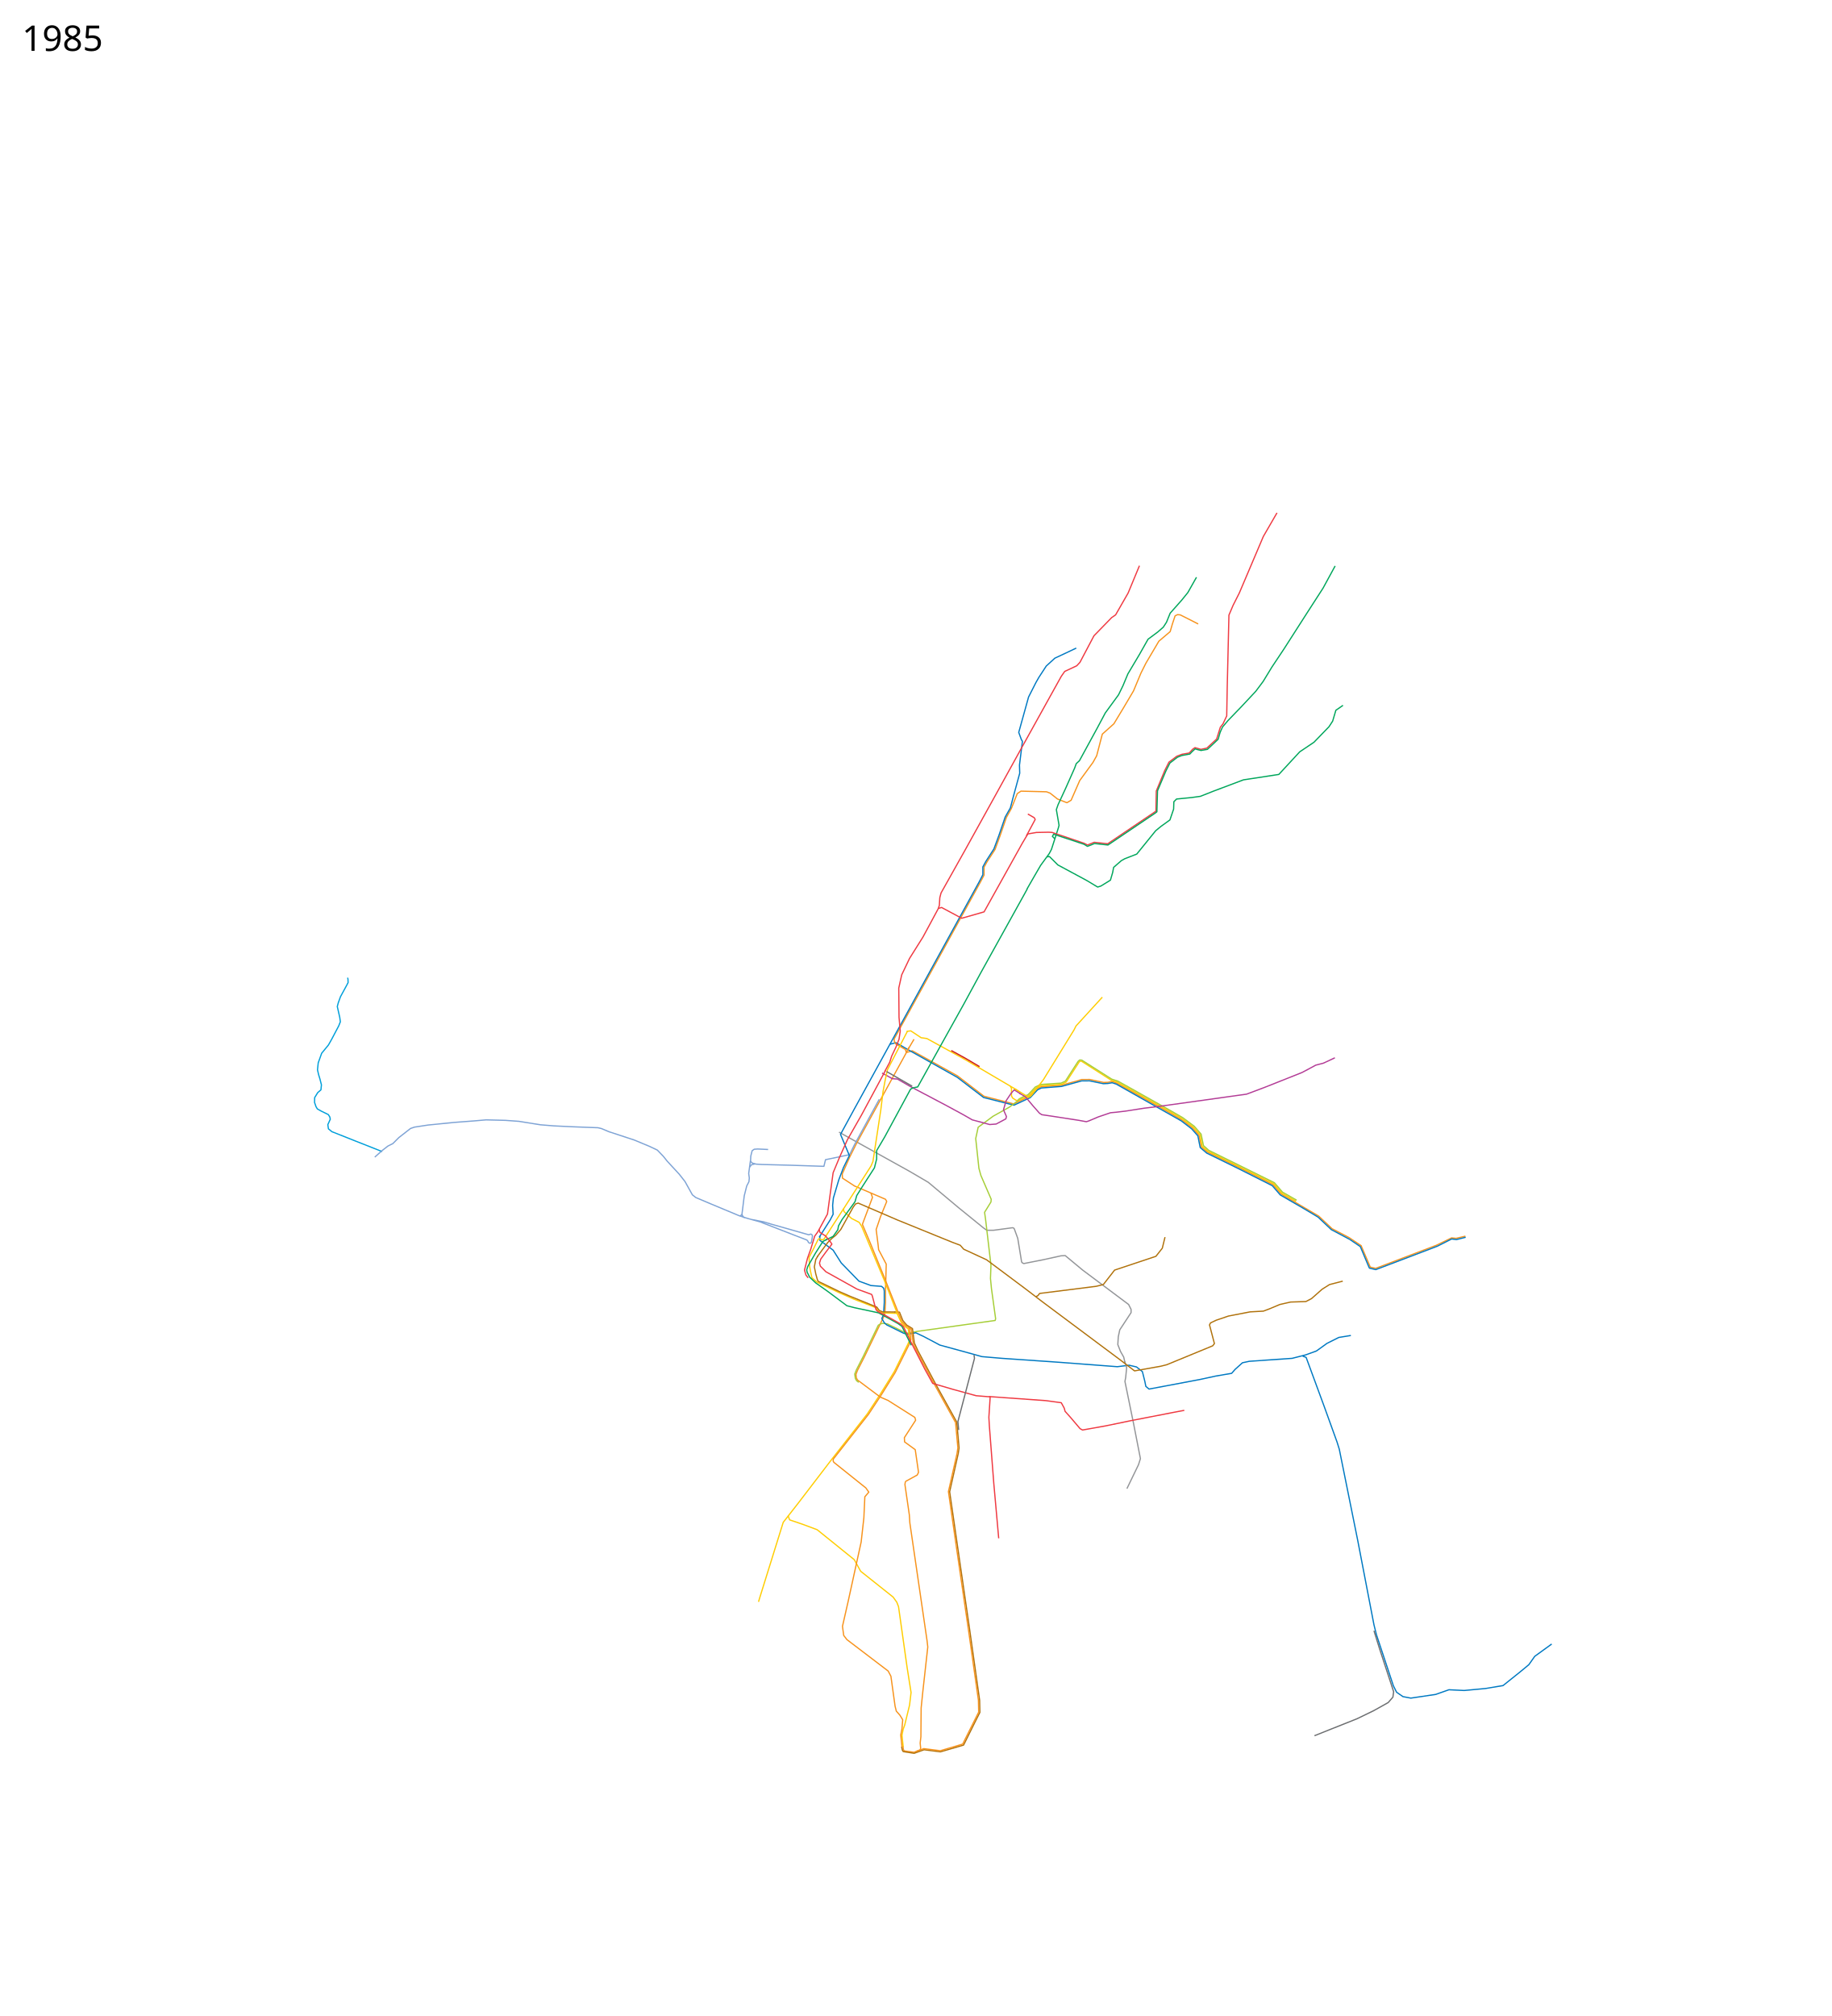
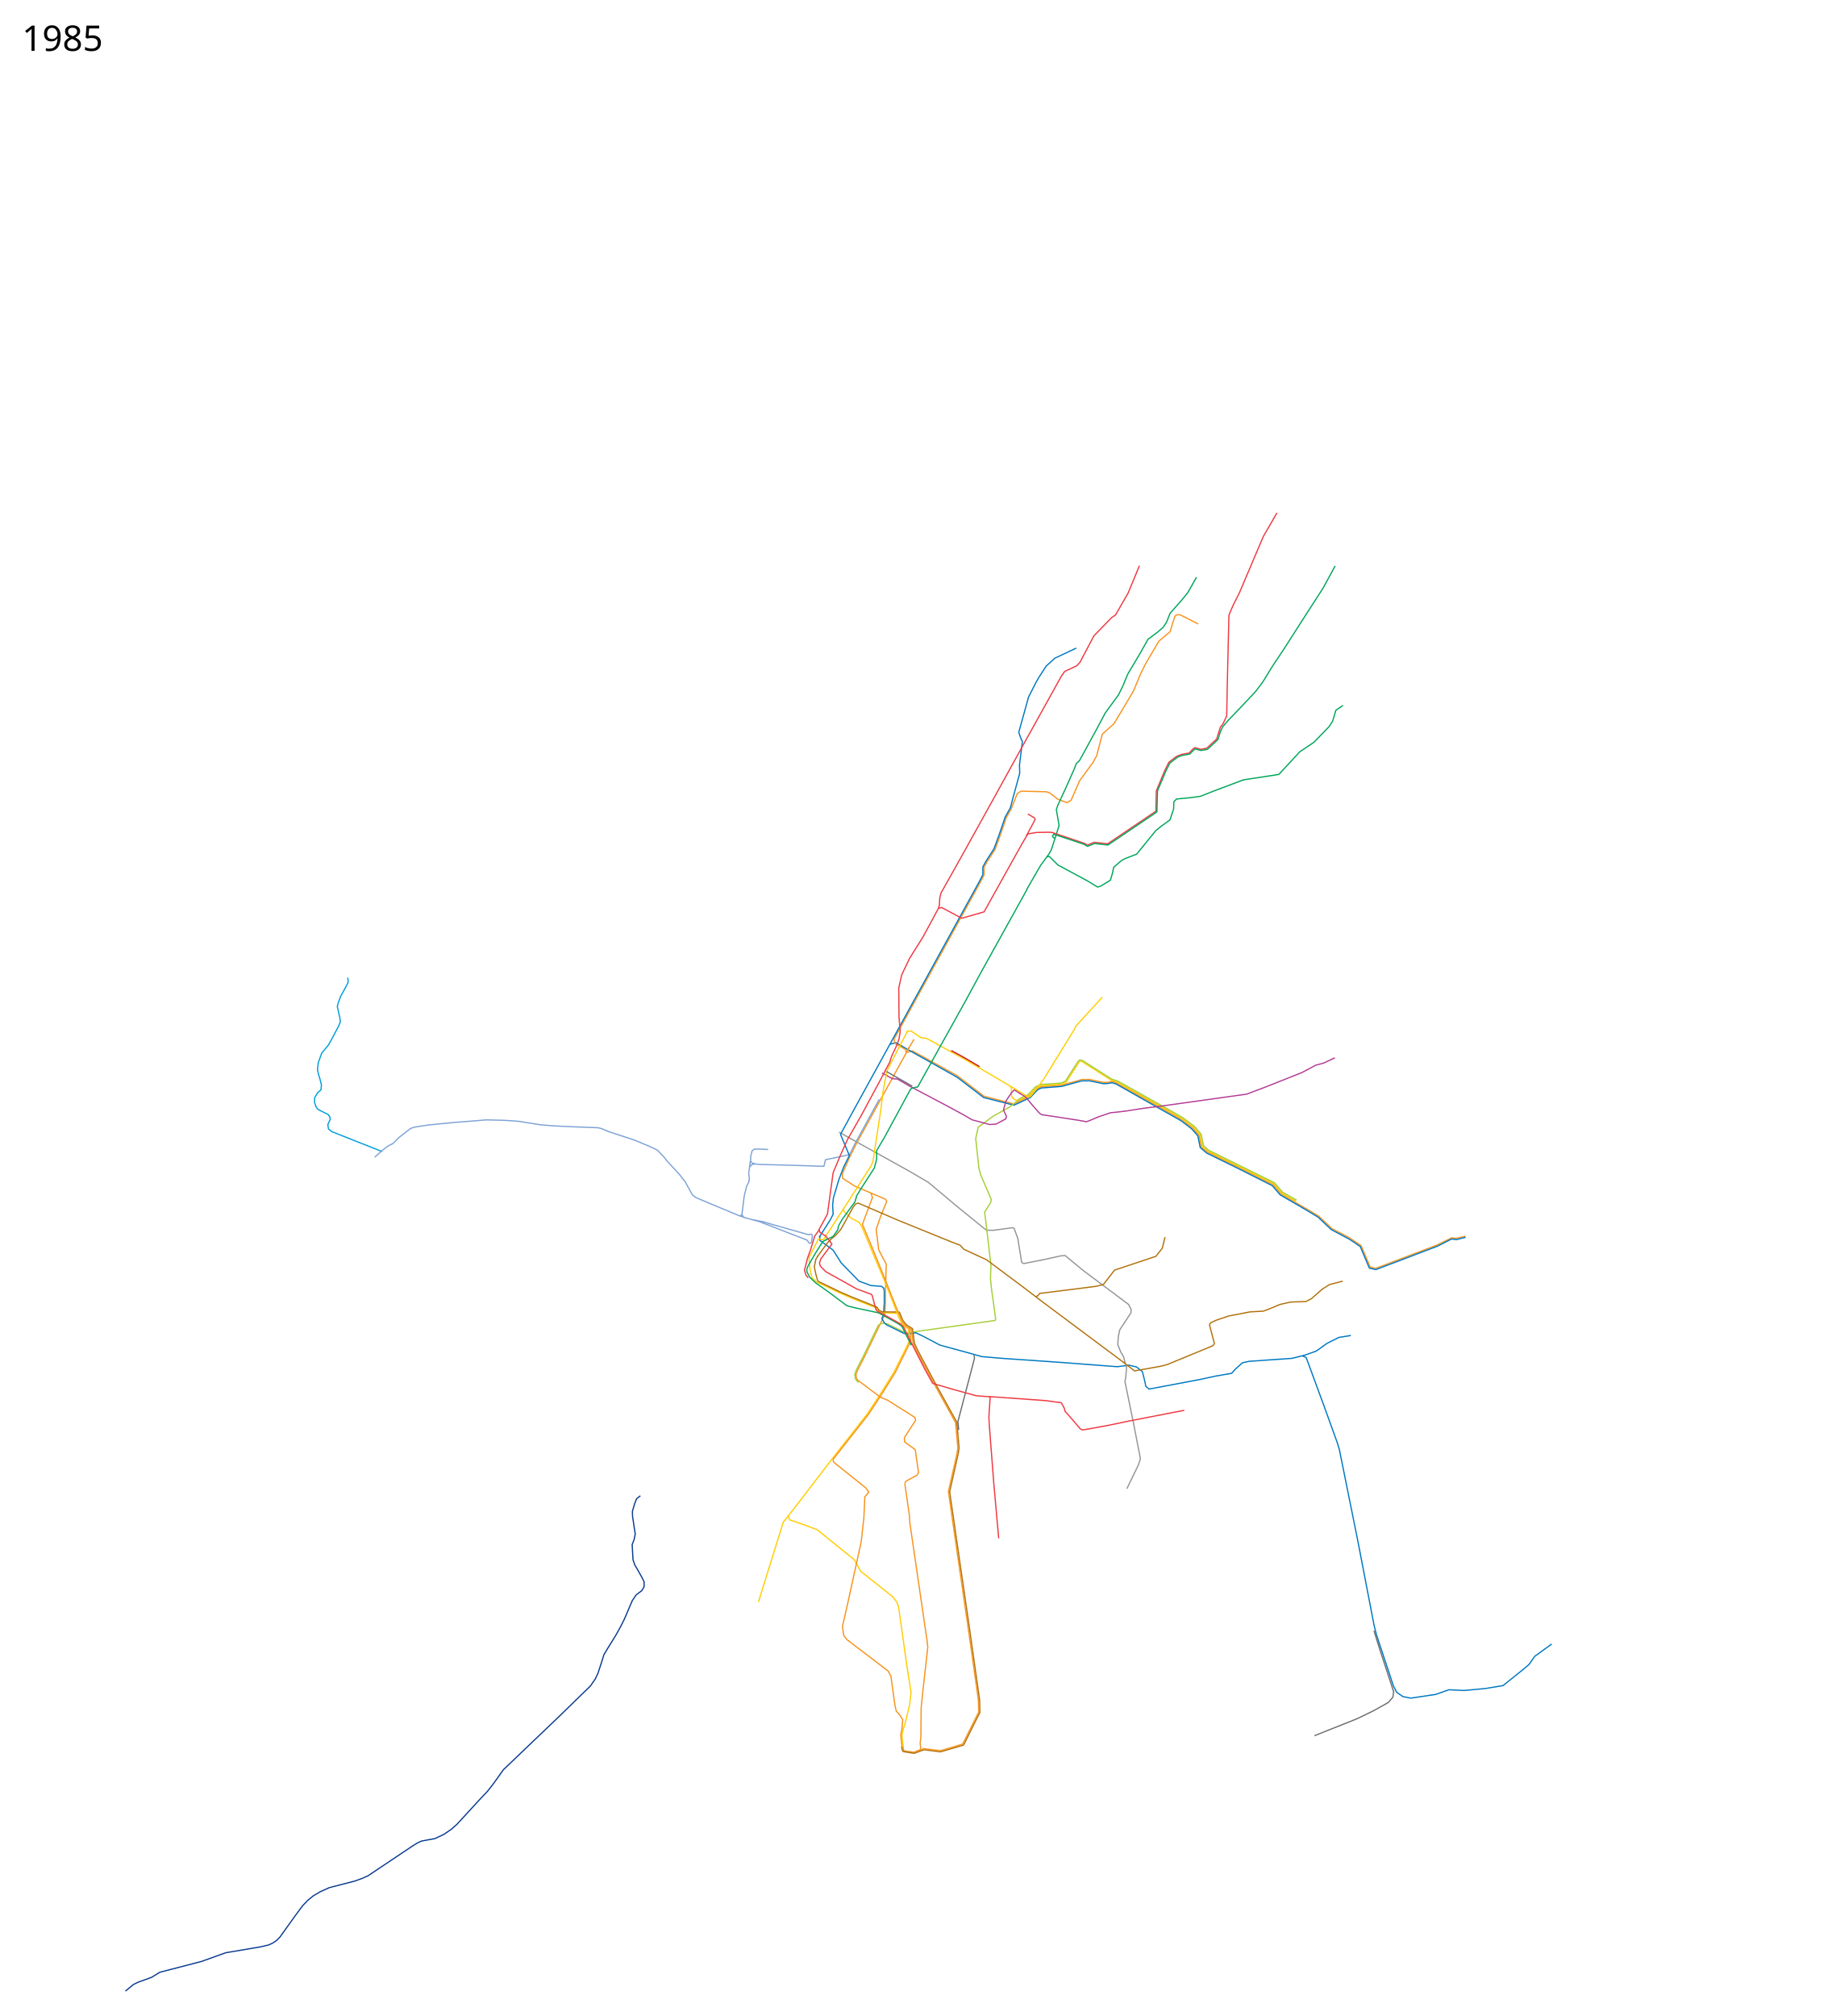
- <svg xmlns="http://www.w3.org/2000/svg" viewBox="-1100 -1934 7450 8200" height="8200" width="7450">
+ <svg xmlns="http://www.w3.org/2000/svg" width="7450" height="8200" viewBox="-1100 -1934 7450 8200">
  <path d="M2587.576 2346.983l23.187-7 184.017 102.084 35.508 27.288 72.356 55.644 121.403 31.266 56.885-27.621 6.695-2.043 29.661-31.686 18.03-8.54L3217 2481l23-7.25 39.75-10.5 19.75-6.25 33-.25 56.5 12 17.75-.5 16.75-3.5 19.5 7 203 113.75 60.75 35.25 44 33 26.5 30.25 9.25 46.749 24.75 21.5 116.25 56.5L4079 2885l32 37.5 153.25 90 54.25 51.25L4388 3100l48.75 32.75" fill="none" stroke="#f7931d" stroke-width="5" stroke-linejoin="round" />
  <path d="M2519.5 2313.5l25-6.5 53.5 31 196 110 107 82 123.537 31.265L3083 2534l7.365-3.034 30.228-32.204 15.318-7.448L3218 2485l82-22.5 32-.25 56.14 11.59 18.36-.84 17.5-3 16.75 5.5L3705 2625l42.5 32.5 25.25 28.75 4.75 24.5 4.75 23 26.5 22.5L3930 2815.5l145.5 73.25 32.25 37.5 96.5 56 57.25 34.25 54 51 74.5 39.5" fill="none" stroke="#0079c2" stroke-width="5" stroke-linejoin="round" />
  <path d="M3421.5 2460.5l-121.695-77.789-5.805-.439-3.928 2.792L3237 2467l-18 9-51.5 3.5-32.864 2.288-20.822 9.78-28.95 30.728-8.466 4.305" fill="none" stroke="#ffcd02" stroke-width="5" stroke-linejoin="round" />
  <path d="M3420 2459.5l24.743 7.836L3668.25 2592.5l41.25 24.25 45.25 34 27 31 9 46.5 23.25 20.25 267.5 132.25 32.5 38 57.75 33.25M3010 2484.5l4.5 8.5v30.5l4.5 8.5 15 10 10.534-.975 27.966-13.525 6-2" fill="none" stroke="#ffcd02" stroke-width="5" stroke-linejoin="round" />
  <path d="M3037.839 2545.847l7.97-10.292L3066.5 2525l14.746-5.976 11.229-11.482 18.77-20.228 22.204-10.28 83.051-5.534 17.178-8.068 51.88-80.482 6.29-5.56 8.669.635 121.525 77.187 25.687 8.466 27.008 14.932 181.051 101.619 55.83 32.135 46.467 34.806 27.712 31.83 9.678 46.771 21.822 19.28 167.212 82.466 99.449 49.119 32.94 38.28 57.602 32.855" fill="none" stroke="#a6ce38" stroke-width="5" stroke-linejoin="round" />
  <path d="M4436 3131l38 89 22 5 247-94 62-30 18 2 38-9" fill="none" stroke="#f7931d" stroke-width="5" stroke-linejoin="round" />
  <path d="M2601 3515l-8 18.5-55.5 112-57.5 92.5-52 79-144 184-137 179-61 78-96 308-4.5 15.5" fill="none" stroke="#ffcd02" stroke-width="5" stroke-linejoin="round" />
  <path d="M2313 2671l288 160 75 44 123 103 101 82 14 10h28l77.31-10.37 4.187 1.635 2.436 3.05L3040 3103l11 67 4.713 29.066 3.804 4.159 5.113 2.267L3143 3190l73-16 17-1 71 59 187 140 10 20v13l-46 70-6 28-2 32 11 28 13 23 5 22" fill="none" stroke="#939598" stroke-width="5" stroke-linejoin="round" />
  <path d="M3774 604l-53-27-20-10-11-1-10 5-11 33-9 31-46 39-53 90-20 40-30 72-39 66-41 68-47 42-23 88-15 27-54 74-35 80-17 10-38.633-15.206-29.63-23.62-14.753-5.631L3053 1284l-15 10-24 60.375-20.445 36.88-25.624 74.47-20.306 55.4-32.99 50.854-11.76 21.271v32.125l-15.467 29.55-350.605 637.509 1.197 8.691 5.375 10.625 39.855 23.049 3.452 13.062L2385 2715l-28 56-31 70 1 17 49 32 77 33 49 21 5 9-25 61-18 53 8 63 2 19 31 58.813-3.016 109.286.016 48.002-2.939 47.944-40.06 82.955-43 89-28 55-6.172 16.282 1.537 14.111L2388 3679l92.945 69.652L2512 3762l109.4 69.27 3.254 11.372-45.873 70.864.877 17.404L2623 3962.5l11.5 79.25 1.75 13.25-5.266 10.634-42.052 23.107L2583 4092M2598.542 2324.95l-20.644 39.152" fill="none" stroke="#f7931d" stroke-width="5" stroke-linejoin="round" />
  <path d="M2588 2261l17-2 41.923 27.876 23.299 3.271 154.81 85.075L3027 2494l21.5 14" fill="none" stroke="#ffcd02" stroke-width="5" stroke-linejoin="round" />
  <path d="M2476.5 2537.5l-100.5 184-20 41-98 20.5-6.5 27-136.5-4.5-116-3-23.5-1.5-15-4-7.5-7.5 1-21 5.5-22 8.5-6 14-1 42.5 2" fill="none" stroke="#7ea3d5" stroke-width="5" stroke-linejoin="round" />
  <path d="M3278 702l-42 20-45 21-35 32-30 46-12 21-30 59-40 144 11 30 4 6-12 97 1 33-27 99-11 42-21 37-26 76-20 54-33 51-12 22v32l-15 29-509 926-55 101 36 86-24 49-19 50-22 74-3 30 2 36-12 23-45 71h0" fill="none" stroke="#0079c2" stroke-width="5" stroke-linejoin="round" />
  <path d="M2583 4092l-2 12 18 124 2 32 70 479 3 26-20 180-7 68-1 117-3 26 2 20-1.375 7.25-25.375 10-39.875-5.5-3.75-5.75-1.625-14" fill="none" stroke="#f7931d" stroke-width="5" stroke-linejoin="round" />
  <path d="M2393.12 3688.706l-8.584-6.646-5.171-9.332-2.517-17.65 7.08-18.076 27.456-53.708 61.367-127.17 8.941-4.889 8.207-2.64L2510 3451l67.5 33.25 13.492 4.348L2623 3483l10-2 315-44 2-7-17-123-4-41 2-54L2909 3025l-4-28 26-42 1-11-42-97-8-29-13-121 10-46 61-45 65.881-36.797 32.314-24.423" fill="none" stroke="#a6ce38" stroke-width="5" stroke-linejoin="round" />
  <path d="M2235 3092v19l54 40 33 52 72 74 48.702 17.897 43.243 3.332 8.96 7.646L2497 3317v47l-3 50-7 15 10 17 10 9 69 34 16 4 33-6 32 15 66 35 139 38 32 9 82 7 232 16 237 18 48-6 30 7 24 19 10 40 4 20 13 11 207-39 60-13" fill="none" stroke="#0079c2" stroke-width="5" stroke-linejoin="round" />
  <path d="M2591 2339l27-46" fill="none" stroke="#f7931d" stroke-width="5" stroke-linejoin="round" />
  <path d="M3840 3664l70-12 14-16 30-27 28-6 174-12 55-14 44-16 43-31 48-24 49-8M4199 3582l14 5 74 201 52 144 9 29 75 371 66 343 10 40 69 208 13 26 26 18 32 6 101-15 54-19 62 3 86-8 72-12 70-56 35-29 24-34 69-50" fill="none" stroke="#0079c2" stroke-width="5" stroke-linejoin="round" />
  <path d="M2488 2430.5l42 23 20.5 1.5 52 30 24.5 13 118.5 62.5 72 39 37.5 21.5 71 19 26-2 39.5-21 2.5-9.5-12-27.5 10.5-36.5 20-30 13-14.5 25 15.5" fill="none" stroke="#b33c96" stroke-width="5" stroke-linejoin="round" />
  <path d="M2591 2261l-81 156-9 41-9 48-9 74-32 210-8 19-45 70-68 106" fill="none" stroke="#ffcd02" stroke-width="5" stroke-linejoin="round" />
  <path d="M2331 2983l-80 124-8 2-10.239-5.06-4.51 2.812L2208 3148l-17 32 2 34.5 3.5 20.5 6.127 27.776 18.94 17.343L2318 3326l55 24 90 35 11 16 14 5 62 2" fill="none" stroke="#ffcd02" stroke-width="5" stroke-linejoin="round" />
  <path d="M2538.237 3402.31l20.638.754 13.591 33.977 15.856 18.625 23.407 14.346 7.624 58.25 13.949 30.85 75.208 141.116 83.49 150.39 9.292 104.664-3.323 22.718-34.97 155.586 30.614 212.189L2844.585 4696l40.293 285.641 1.094 49.359-18.685 37.06-45.315 91.293-2.481 4.813-93.992 27.334-66.5-8.5-40.5 14.5-44.5-7-3.5-6-3-14" fill="none" stroke="#b0720c" stroke-width="5" stroke-linejoin="round" />
  <path d="M2331 2982l2 12 31 28 31 16 10 16 94 224 52 133" fill="none" stroke="#ffcd02" stroke-width="5" stroke-linejoin="round" />
  <path d="M2442.5 2918l6.5 18.5-41 109.5 30 71 58 142 72 181" fill="none" stroke="#f7931d" stroke-width="5" stroke-linejoin="round" />
  <path d="M2106 4231c1 4 6 17 6 17l53 18 59 22 151 122 26 47 132 105 15 21 7 18 35 248 16 101-6 51-20 82-6 16-5 25 5 47" fill="none" stroke="#ffcd02" stroke-width="5" stroke-linejoin="round" />
  <path d="M3475 3603l8 26-4 40-3 16 35 171 28 143-8 25-47 97" fill="none" stroke="#939598" stroke-width="5" stroke-linejoin="round" />
  <path d="M2225 3177l19-26 23-31 17-17 16-13 20-23 50-90 10-14 11-3.5 159 68.5 224 91 32 12 14 16 93 43 154 115 72 55 320 239 56 43 107-19 24-6 187-77 7-9-20-76 4-8 23-11 50-17 88-17 54-3 24-9 43-18 44-10 62-2 23-12 43-38 30-19 31-8 22.992-6.03" fill="none" stroke="#b0720c" stroke-width="5" stroke-linejoin="round" />
  <path d="M3639 3098l-11 45-26 33-168 56-46 59-29 7-230 29-7 9-8 4" fill="none" stroke="#b0720c" stroke-width="5" stroke-linejoin="round" />
  <path d="M2618 2489l-14 7-105 194-33 56v34l-9 36-54 84-18 29-7 25-53 73-14 25-3 16-19 27-31 15" fill="none" stroke="#00a65b" stroke-width="5" stroke-linejoin="round" />
  <path d="M2549 3408l15 33 5.4 8.4 14.6 15 10.42 6.538L2601 3515" fill="none" stroke="#ffcd02" stroke-width="5" stroke-linejoin="round" />
  <path d="M2227 3174.5l-8.5 14-6 30.5 6 29 7.057 25.34 3.7 5.013 84.626 40.908 41.617 18.239 111 45 10 13.5 13.5 6 50.864.5" fill="none" stroke="#b0720c" stroke-width="5" stroke-linejoin="round" />
  <path d="M2599.028 3467.397l.816 5.581 5.532 41.771-7.545 20.479-56.705 114.021-57.05 91.565-51.337 77.965-143.35 182.328-.148 8.019 2.76 4.873 130 104 12.135 17.17-16.136 18.83-4 86-11 98-53 242-23 101 5 37 13 17 168 128 11 21 17 122 5 20 15 17 11 18-3 37-5 25 4.979 48.56" fill="none" stroke="#f7931d" stroke-width="5" stroke-linejoin="round" />
  <path d="M2263 3107l-16 9-29.5 46.5-31.5 54.5-4.572 14.478 1.897 9.398 10.631 20.472 24.083 22.77L2266 3318l79 59 31 8 98 21 78 43 17 12 38 77M2618 2490l15-3 119-214 68-122 70-129 177-319 12-22M3077 1683l27-47 29-50 35-48 9-17 28-87 3-11-11-64 7-20 31-67 36-81 7-19 13-12 72-132 33-62 54-74 18-37 20-48 47-79 35-62 39-29 23-20 13-20 15-37 47-53 25-31 35-62M3863 1045l10-22 22-26 55-57 58-62 30-40 36-59 48-72 91-142 69-107 49-90M3160 1551l9-1 34 34 117 63 45 27 13-4 39-24 9-31 4-21 31-27 14-8 49-19 77-95 22-18 36-26 15-44 1-30 11-11 61-6 36-5 53-21 122-46 144-22 85-92 58-39 61-63 15-23 13-44 29-20" fill="none" stroke="#00a65b" stroke-width="5" stroke-linejoin="round" />
  <path d="M2499 2424l20-37 8-25 18-38 12-31 5-33-5-56-1-119 12-54 32-67 54-86 26-48 36-67 5-14 2-32 5-19 97-173 123-222 102-185 127-229 20-36 20-36 14-20 49-23 13-14 57-108 72-74 16-11 51-89 46-111" fill="none" stroke="#ef3a42" stroke-width="5" stroke-linejoin="round" />
  <path d="M2718 1761l12-4 82 44 91-26 156-280 22-37 35-6 50-1 14 1 130 44 14 7 27-11 55 6 196-132.5 1.5-82 34.5-83.5 17-34 32-24 21-8 29-5 15-16 9-6 24 7 24-5 40-37 15-48 11-14 15-32 2-114 7-296 17-40 25.25-50L4039 248l55.5-96" fill="none" stroke="#ef3a42" stroke-width="5" stroke-linejoin="round" />
  <path d="M3081 1377l26 15 4 7-36 67M2502 2420l-98 182-57 100-31 69-27 65-16 116-7 52-39 72-13 18-16 53-13 36-12.5 49 6 20.5 9 11" fill="none" stroke="#ef3a42" stroke-width="5" stroke-linejoin="round" />
  <path d="M2231.5 3066l4 13 22.5 14 20.5 25 5.5 8.5-24 31.5-21.5 29.5-5 16 3.5 12.5 22.55 22.802L2385.5 3309l60 22 3 6.5 11 42 4 13.5 6.5 7 36 19 57 32 12 11 35.5 73" fill="none" stroke="#ef3a42" stroke-width="5" stroke-linejoin="round" />
  <path d="M2568 3440l17.048 18.898 21.96 13.95 7.492 56.652h0l14.5 32 76 142.5 82 148 9.348 102.969L2793 3978l-35 155 31 216 52 357 39 276 1 48-65 130-91 27-67-8.5-32 11.5" fill="none" stroke="#f7931d" stroke-width="5" stroke-linejoin="round" />
  <path d="M2609 3531.5l53.5 104.5 31.5 57 82 24 94.5 26 55.5 4.5" fill="none" stroke="#ef3a42" stroke-width="5" stroke-linejoin="round" />
  <path d="M2923 3746.5l231.5 16.5 62.5 8.5 12 22 3.5 13 21.5 24 39.5 46.5 10 5.5 95-17 101.5-21 170-33 47.5-9" fill="none" stroke="#ef3a42" stroke-width="5" stroke-linejoin="round" />
  <path d="M2928 3745.5l-5.5 85.5 2 35 18 233.5 20 223.5" fill="none" stroke="#ef3a42" stroke-width="5" stroke-linejoin="round" />
  <path d="M2610.5 2484l-104-59.5" fill="none" stroke="#6c6e70" stroke-width="5" stroke-linejoin="round" />
  <path d="M3046.5 2512.5l24.5 14.5 31 37 26.5 30 9.5 6 37.5 5.5L3289 2623l30 5.5 9.5-3 39-16.5 50-17 22-2 38-4.5 77-12 50.5-6 286.5-40 79-11 72-27 153.5-61 27.5-14.5 28.5-15.5 31-8 47-22" fill="none" stroke="#b33c96" stroke-width="5" stroke-linejoin="round" />
  <path d="M2862 3577l2 14-67.5 257.5 3.262 33.895M4489 4699l23 74 43 131 14 43-3 22-19 22-59 33-68 33-103 41-70 28" fill="none" stroke="#6c6e70" stroke-width="5" stroke-linejoin="round" />
  <path d="M3190 1477l-9-9 5-9 123.5 41 14 8.5 15.5-6 13-5.5 55 6 57-38.5 135.5-91.5 6.5-5 2.5-85.5 34.21-80.906L3659 1169.5l30.5-23.5 18-7 32.5-6 9-9.5 12.5-11.5 8 2.5 16 4 26-4.5 43.5-41 9-31" fill="none" stroke="#00a65b" stroke-width="5" stroke-linejoin="round" />
-   <text style="-inkscape-font-specification:Sans" y="-1727.039" x="-1010.547" font-size="144px" font-weight="400" font-family="Sans">
-     <tspan y="-1727.039" x="-1010.547">1985</tspan>
+   <text x="-1010.547" y="-1727.039" style="-inkscape-font-specification:Sans" font-size="144px" font-weight="400" font-family="Sans">
+     <tspan x="-1010.547" y="-1727.039">1985</tspan>
  </text>
  <path d="M3027 2494l47.58 29.29 6.352 5.354 6.62-.16L3096 2521l48-63 125-203 8-16 107-117" fill="none" stroke="#ffcd02" stroke-width="5" stroke-linejoin="round" />
  <path d="M4390 3107l43.419 29.444 31.694 75.443 5.387 12.202 25.873 6.035L4746.5 3135l58.5-29.5 19.5 2.5 37.5-9.5" fill="none" stroke="#0079c2" stroke-width="5" stroke-linejoin="round" />
-   <text style="-inkscape-font-specification:Sans" y="6163.961" x="-1010.547" font-size="144px" font-weight="400" font-family="Sans" />
+   <text x="-1010.547" y="6163.961" style="-inkscape-font-specification:Sans" font-size="144px" font-weight="400" font-family="Sans" />
  <path d="M454.5 2750L347 2707.5l-97-38.5-14-11.5-2.5-17 10-22-2-9.5-6-9.5L206 2585l-15-8.5-5.5-9-6-17.5.5-19.5 12.5-20.5 13-11 1-10 1-10.5-6-23.5-5.5-18-4.5-19.5 3-28.5 14-39 27.5-33.5 13-23 29-55 6.5-16.5-2.5-18-10-44 4-15 9-25 24.5-45 6.5-12.5-.5-13.5-1.31-6.29" fill="none" stroke="#009fda" stroke-width="5" stroke-linejoin="round" />
  <path d="M1971.5 2800l-14.5 3.5-7.5 9.5M1906 3010.5l24 8M1918 3006.5l-8.251 5.602-61.767-25.757M1847.982 2986.345L1792 2963l-61.5-26-14-11-17.5-31.5-12.5-22.5-23.5-30-49-53-15.5-19.5-24.5-25.5-31.5-15-62.5-26-103.5-34-29.5-12.5-14.5-3.5-105.5-4-73.5-3.5-55.5-4.5-87-14-55-4-78.5-2-46 4-85.5 6.5-104.5 10.5-55.5 8.5-16 5.5-47.5 37-24.5 24.5-20 10-22.5 17.5-31 27.5" fill="none" stroke="#7ea3d5" stroke-width="5" stroke-linejoin="round" />
  <path d="M2769.5 2339l58.766 32.221 56.234 33.279" fill="none" stroke="#cd1b19" stroke-width="5" stroke-linejoin="round" />
  <path d="M1952.5 2787.5l-7 51.5 2.5 18.5-1.5 15-9 17.5-10 39.5-6.5 52.5-3 23.5 5.463 11.013L1945 3023l45.873 12.612 191.239 74.149 4.082 4.507 2.508 5.642 6.895 3.448 5.015-4.388 4.388-25.702-2.507-5.641-4.388-2.194-4.388 1.567-3.448 1.567L2036.687 3045l-30.09-9.09-47.642-9.403" fill="none" stroke="#7ea3d5" stroke-width="5" stroke-linejoin="round" />
+   <path d="M1505 4150l-15.5 12-9 23.5-8 28 .5 19.5 11 73-4.5 22-8 20.5 3.5 62 7 20.5 11.5 19.5 18.5 33 8 16.5v20l-9 15.5-23 17.5-16 23.5-33 77-16 31.5-19 34-28 45-19.5 32.5-7 23-17 52-11 23.5-20 29-47 45.5-78.5 76.5-136 130-92.5 88.5-38 53.5-26.5 34-22.5 23.5-101.75 110.75L736 5506.5l-30.5 20.75-36 17-55 10.25-14 6.25-18.409 11.043-184.84 123.707-22.5 10.25-31.75 11.5-103 26.5-36.25 16.25-29.5 17.25L152 5795.5l-21 22-29 39-63.464 88.72-14.142 14.143-16.617 10.96-16.263 7.071-31.765 7.356-141.75 24-98 35.25-169.5 44-34.5 21-54.75 19.75-18.75 9.25-32.25 26.75" fill="none" stroke="#0c3d91" stroke-width="5" stroke-linejoin="round" />
</svg>
